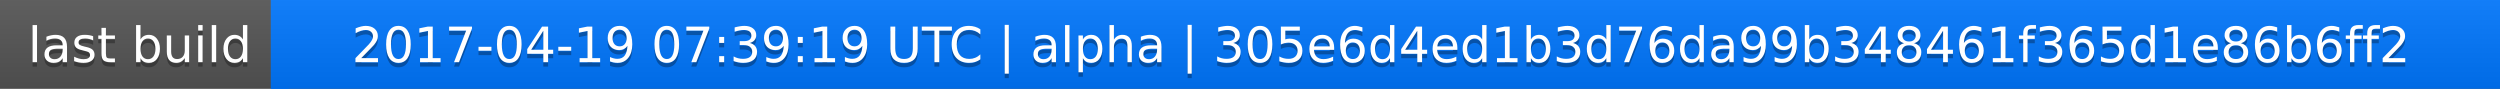
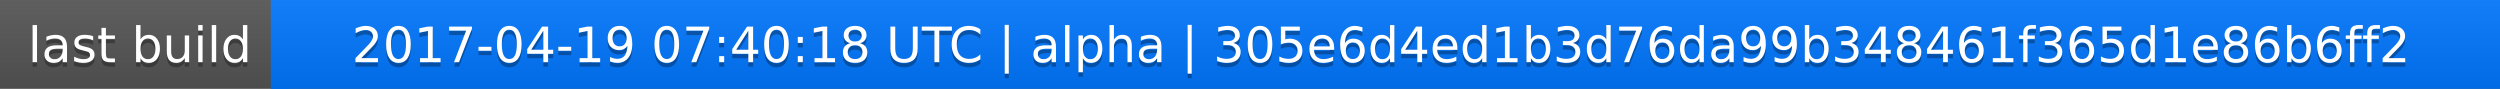
<svg xmlns="http://www.w3.org/2000/svg" width="563" height="20">
  <linearGradient id="a" x2="0" y2="100%">
    <stop offset="0" stop-color="#bbb" stop-opacity=".1" />
    <stop offset="1" stop-opacity=".1" />
  </linearGradient>
  <rect rx="0" width="563" height="20" fill="#555" />
  <rect rx="0" x="61" width="502" height="20" fill="#07f" />
  <path fill="#07f" d="M61 0h4v20h-4z" />
  <rect rx="0" width="563" height="20" fill="url(#a)" />
  <g fill="#fff" text-anchor="middle" font-family="DejaVu Sans,Verdana,Geneva,sans-serif" font-size="11">
    <text x="31.5" y="15" fill="#010101" fill-opacity=".3">last build</text>
    <text x="31.5" y="14">last build</text>
-     <text x="311" y="15" fill="#010101" fill-opacity=".3">2017-04-19 07:39:19 UTC | alpha | 305e6d4ed1b3d76da99b348461f365d1e86b6ff2</text>
-     <text x="311" y="14">2017-04-19 07:39:19 UTC | alpha | 305e6d4ed1b3d76da99b348461f365d1e86b6ff2</text>
+     <text x="311" y="15" fill="#010101" fill-opacity=".3">2017-04-19 07:40:18 UTC | alpha | 305e6d4ed1b3d76da99b348461f365d1e86b6ff2</text>
+     <text x="311" y="14">2017-04-19 07:40:18 UTC | alpha | 305e6d4ed1b3d76da99b348461f365d1e86b6ff2</text>
  </g>
</svg>
